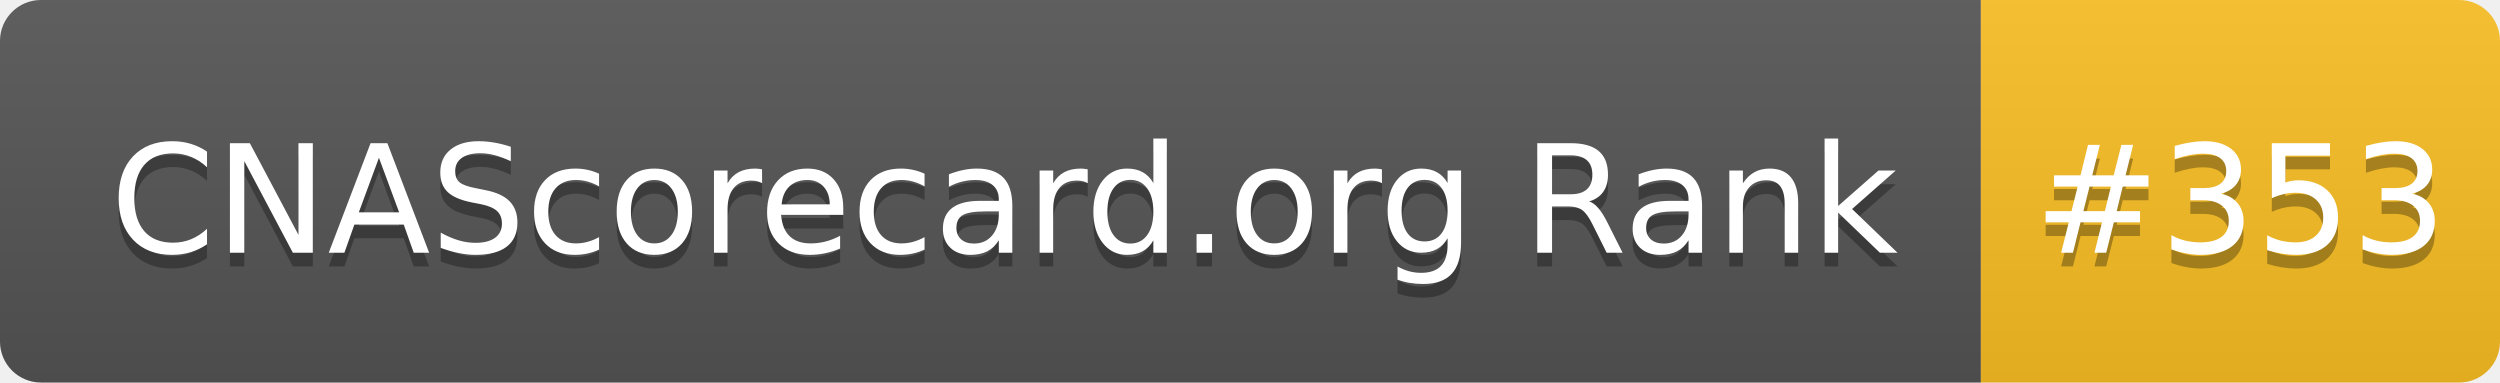
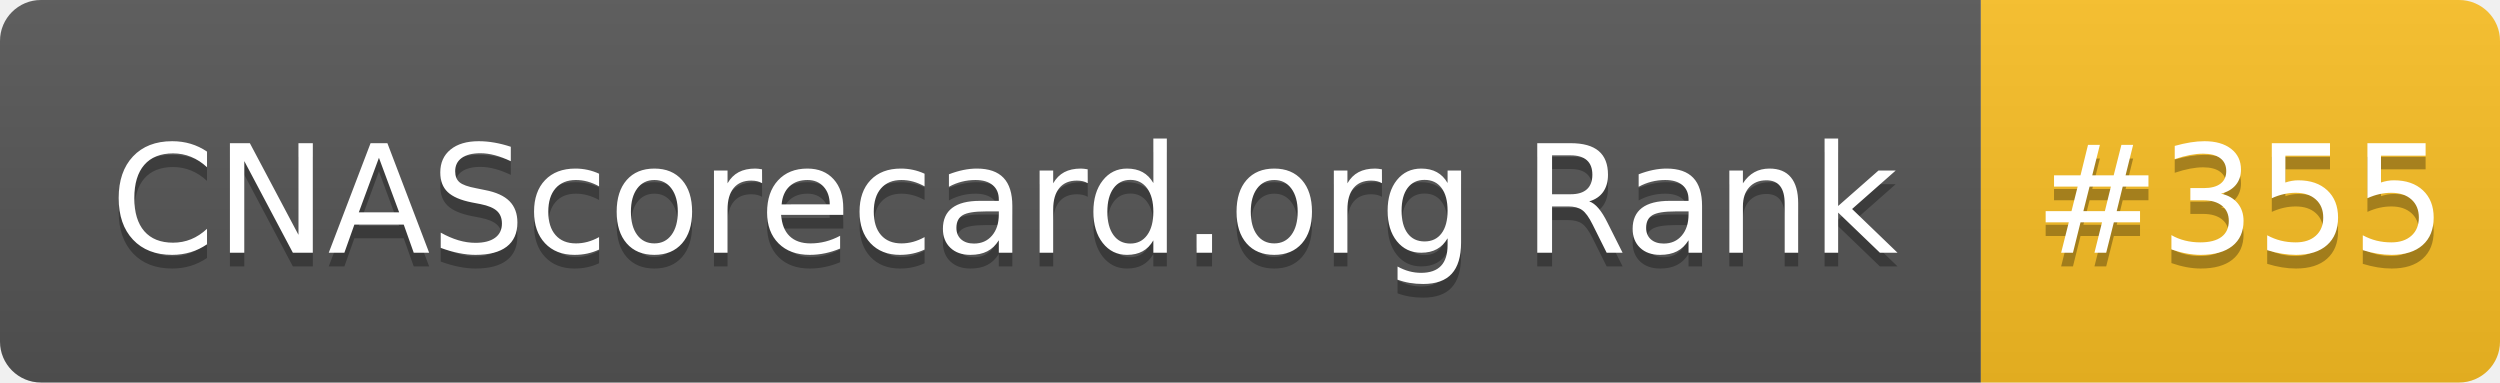
- <svg xmlns="http://www.w3.org/2000/svg" width="183" height="28" role="img" aria-label="CNAScorecard.org Rank: #353">
+ <svg xmlns="http://www.w3.org/2000/svg" width="183" height="28" role="img" aria-label="CNAScorecard.org Rank: #355">
  <linearGradient id="s" x2="0" y2="100%">
    <stop offset="0" stop-color="#bbb" stop-opacity=".1" />
    <stop offset="1" stop-opacity=".1" />
  </linearGradient>
  <clipPath id="r">
    <rect width="183" height="28" rx="3" fill="#fff" />
  </clipPath>
  <g clip-path="url(#r)">
    <rect width="145" height="28" fill="#555" />
    <rect x="145" width="38" height="28" fill="#FBBF24" />
    <rect width="183" height="28" fill="url(#s)" />
  </g>
  <g fill="#fff" text-anchor="middle" font-family="Verdana,Geneva,DejaVu Sans,sans-serif" text-rendering="geometricPrecision" font-size="110">
    <text aria-hidden="true" x="735" y="195" fill="#010101" fill-opacity=".3" transform="scale(.1)" textLength="1350">CNAScorecard.org Rank</text>
    <text x="735" y="185" transform="scale(.1)" fill="#fff" textLength="1350">CNAScorecard.org Rank</text>
-     <text aria-hidden="true" x="1640" y="195" fill="#010101" fill-opacity=".3" transform="scale(.1)" textLength="280">#353</text>
-     <text x="1640" y="185" transform="scale(.1)" fill="#fff" textLength="280">#353</text>
+     <text aria-hidden="true" x="1640" y="195" fill="#010101" fill-opacity=".3" transform="scale(.1)" textLength="280">#355</text>
+     <text x="1640" y="185" transform="scale(.1)" fill="#fff" textLength="280">#355</text>
  </g>
</svg>
